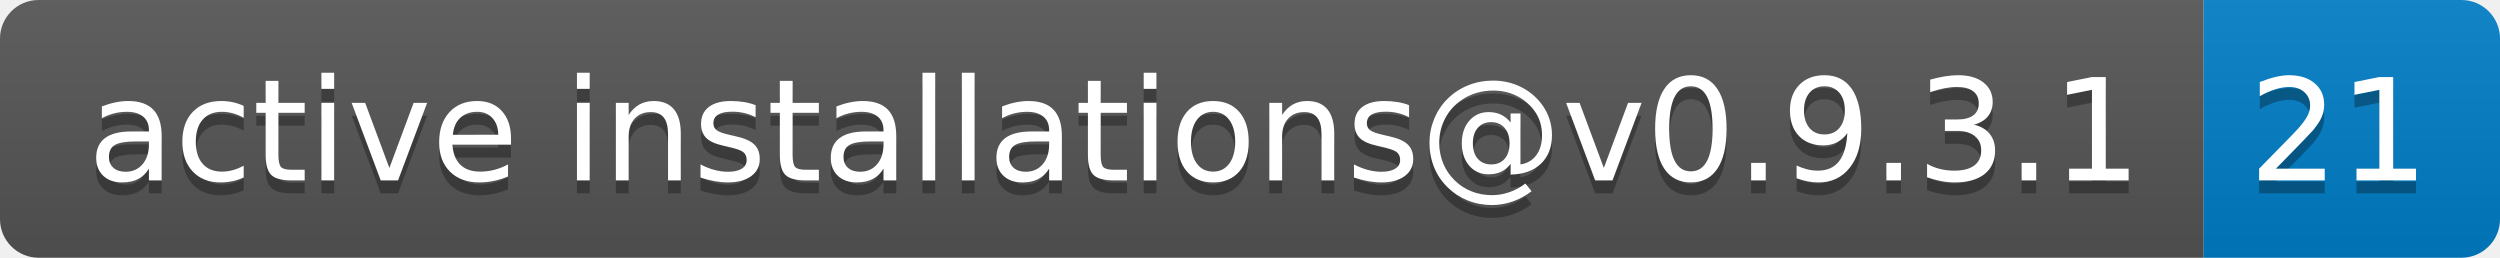
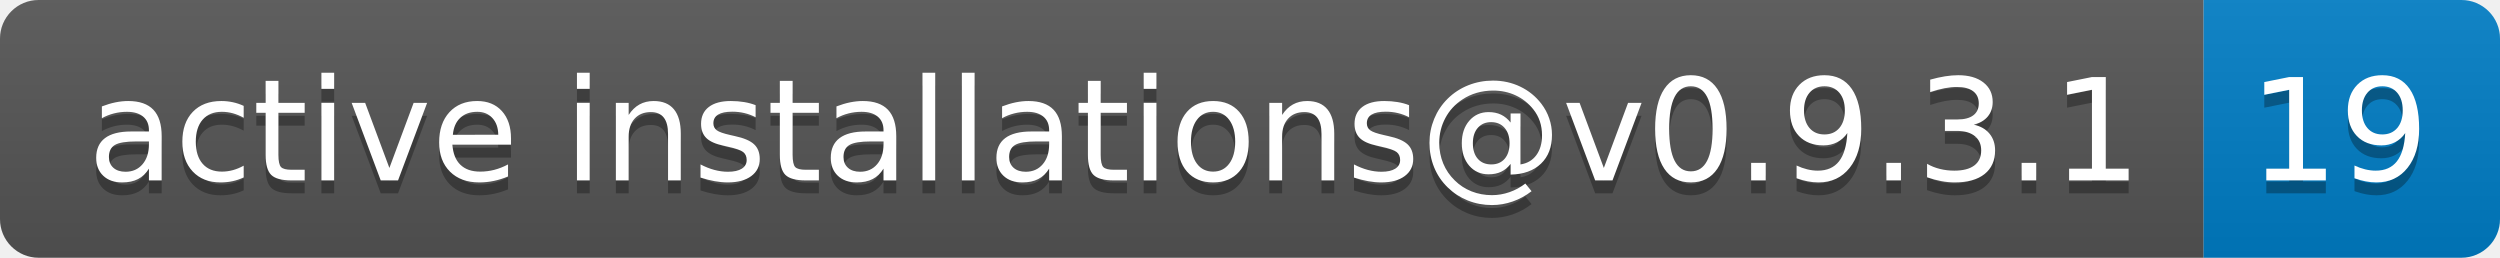
- <svg xmlns="http://www.w3.org/2000/svg" width="194" height="20" role="img" aria-label="active installations@v0.9.3.1: 21">
+ <svg xmlns="http://www.w3.org/2000/svg" width="194" height="20" role="img" aria-label="active installations@v0.9.3.1: 19">
  <linearGradient id="s" x2="0" y2="100%">
    <stop offset="0" stop-color="#bbb" stop-opacity=".1" />
    <stop offset="1" stop-opacity=".1" />
  </linearGradient>
  <clipPath id="r">
    <rect width="194" height="20" rx="3" fill="#fff" />
  </clipPath>
  <g clip-path="url(#r)">
    <rect width="171" height="20" fill="#555" />
    <rect x="171" width="23" height="20" fill="#007ec6" />
    <rect width="194" height="20" fill="url(#s)" />
  </g>
  <g fill="#fff" text-anchor="middle" font-family="Verdana,Geneva,DejaVu Sans,sans-serif" text-rendering="geometricPrecision" font-size="110">
    <text aria-hidden="true" x="865" y="150" fill="#010101" fill-opacity=".3" transform="scale(.1)" textLength="1610">active installations@v0.9.3.1</text>
    <text x="865" y="140" transform="scale(.1)" fill="#fff" textLength="1610">active installations@v0.9.3.1</text>
-     <text aria-hidden="true" x="1815" y="150" fill="#010101" fill-opacity=".3" transform="scale(.1)" textLength="130">21</text>
-     <text x="1815" y="140" transform="scale(.1)" fill="#fff" textLength="130">21</text>
+     <text aria-hidden="true" x="1815" y="150" fill="#010101" fill-opacity=".3" transform="scale(.1)" textLength="130">19</text>
+     <text x="1815" y="140" transform="scale(.1)" fill="#fff" textLength="130">19</text>
  </g>
</svg>
